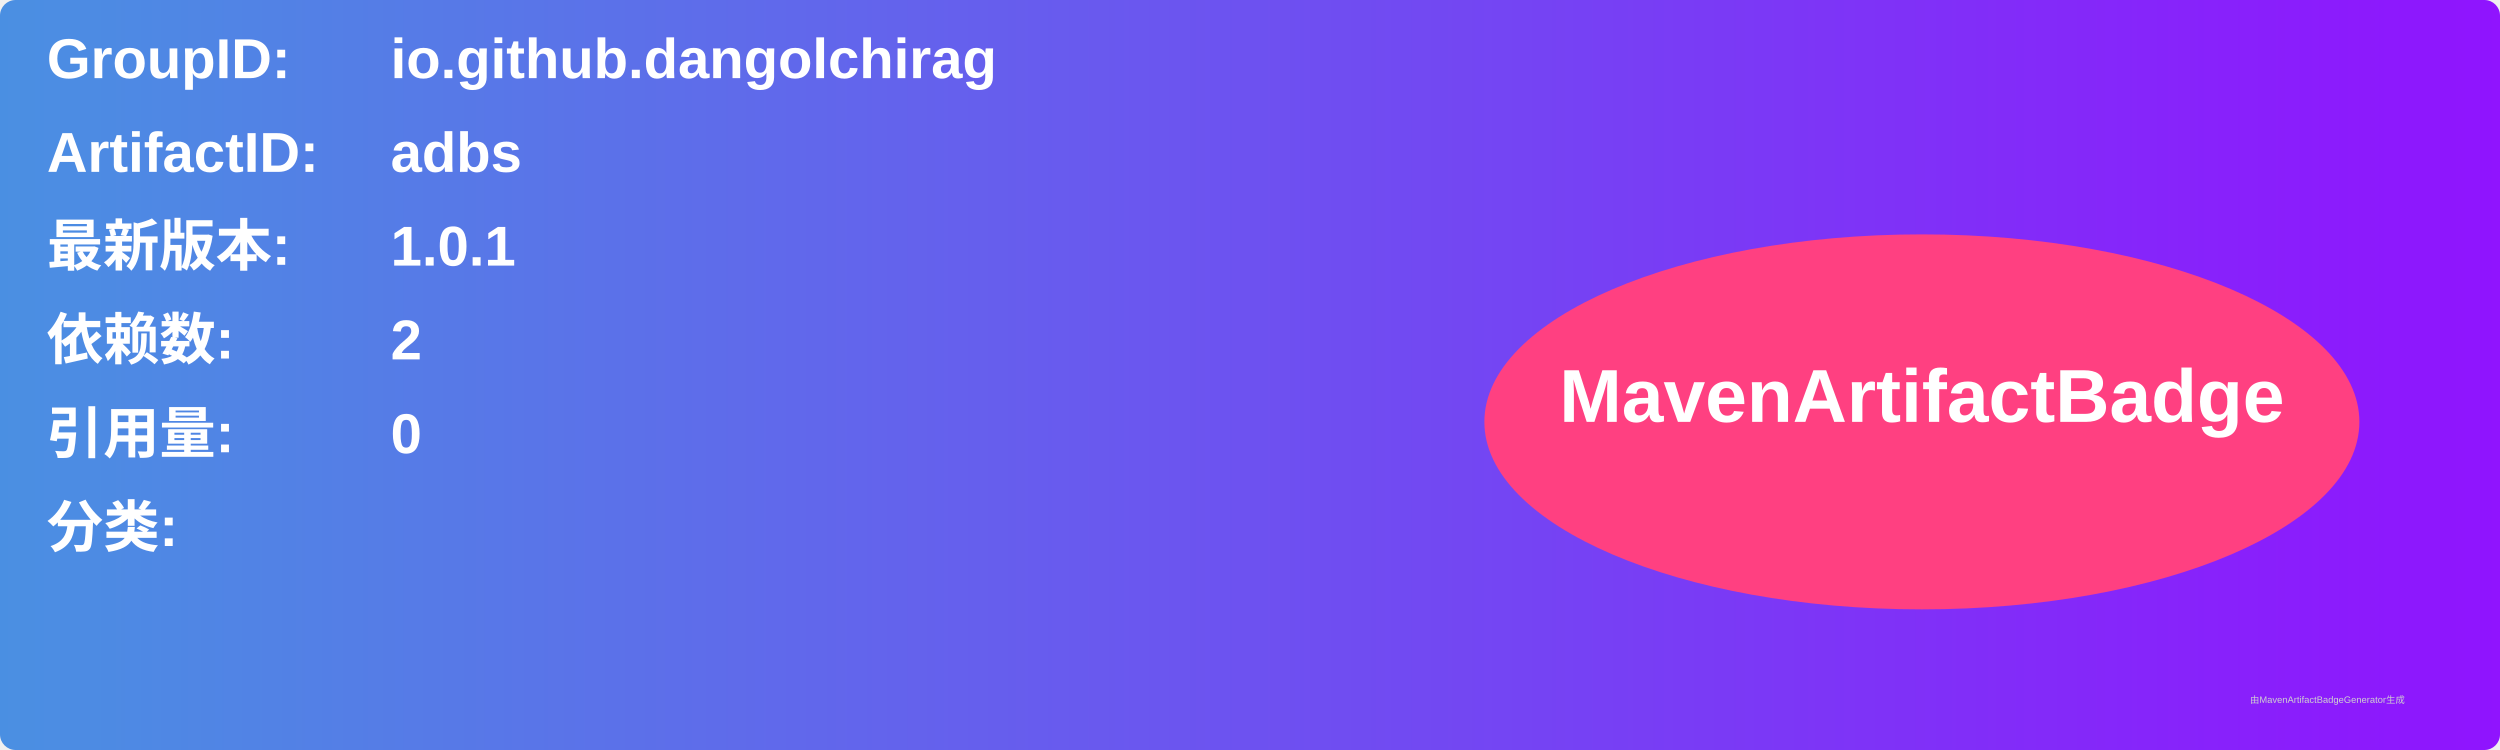
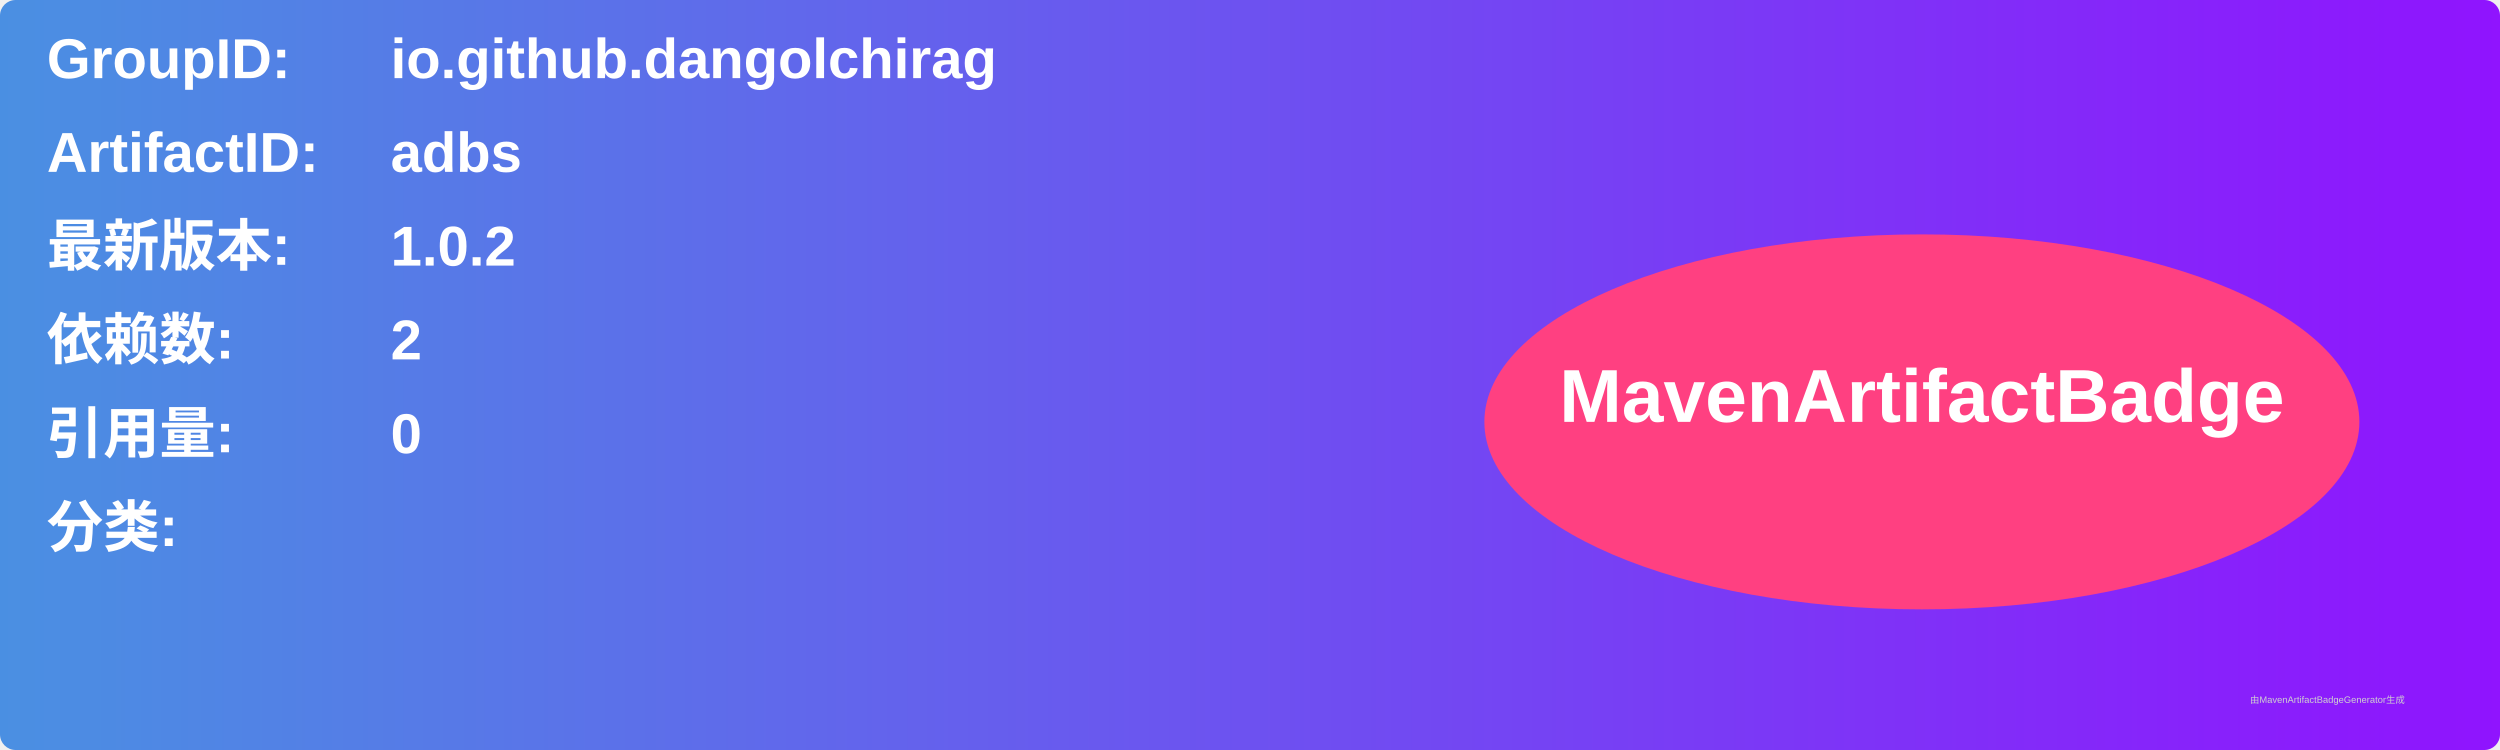
<svg xmlns="http://www.w3.org/2000/svg" width="800" height="240" viewBox="0 0 800 240">
  <linearGradient id="grad" x1="0%" y1="0%" x2="100%" y2="0%">
    <stop offset="0%" stop-color="#4a90e2" />
    <stop offset="100%" stop-color="#9013fe" />
  </linearGradient>
  <rect width="100%" height="100%" rx="5" ry="5" fill="url(#grad)" />
  <g transform="translate(15, 15)">
    <text x="0" y="10" font-family="Arial" font-size="18" fill="white" font-weight="bold" width="260">GroupID:</text>
    <text x="110" y="10" font-family="Arial" font-size="18" fill="white" font-weight="bold" width="460">io.github.dangolchirag</text>
    <text x="0" y="40" font-family="Arial" font-size="18" fill="white" font-weight="bold" width="260">ArtifactID:</text>
    <text x="110" y="40" font-family="Arial" font-size="18" fill="white" font-weight="bold" width="460">adbs</text>
    <text x="0" y="70" font-family="Arial" font-size="18" fill="white" font-weight="bold">最新版本:</text>
    <text x="110" y="70" font-family="Arial" font-size="18" fill="white" font-weight="bold">
-       <tspan font-weight="bold">1.0.1</tspan>
+       <tspan font-weight="bold">1.0.2</tspan>
    </text>
    <text x="0" y="100" font-family="Arial" font-size="18" fill="white" font-weight="bold">依赖数: </text>
    <text x="110" y="100" font-family="Arial" font-size="18" fill="white">
      <tspan font-weight="bold">2</tspan>
    </text>
    <text x="0" y="130" font-family="Arial" font-size="18" fill="white" font-weight="bold">引用量: </text>
    <text x="110" y="130" font-family="Arial" font-size="18" fill="white">
      <tspan font-weight="bold">0</tspan>
    </text>
    <text x="0" y="160" font-family="Arial" font-size="18" fill="white" font-weight="bold">分类:</text>
    <text x="10" y="190" font-family="Arial" font-size="10" fill="white">
      <tspan font-weight="bold" />
    </text>
    <ellipse cx="600" cy="120" rx="140" ry="60" fill="#ff4081" />
    <text x="600" y="120" text-anchor="middle" font-family="Arial" font-size="24" fill="white" font-weight="bold">MavenArtifactBadge</text>
  </g>
  <text x="720" y="225" font-family="Arial" font-size="3" fill="#d0d0d0">由MavenArtifactBadgeGenerator生成</text>
</svg>
